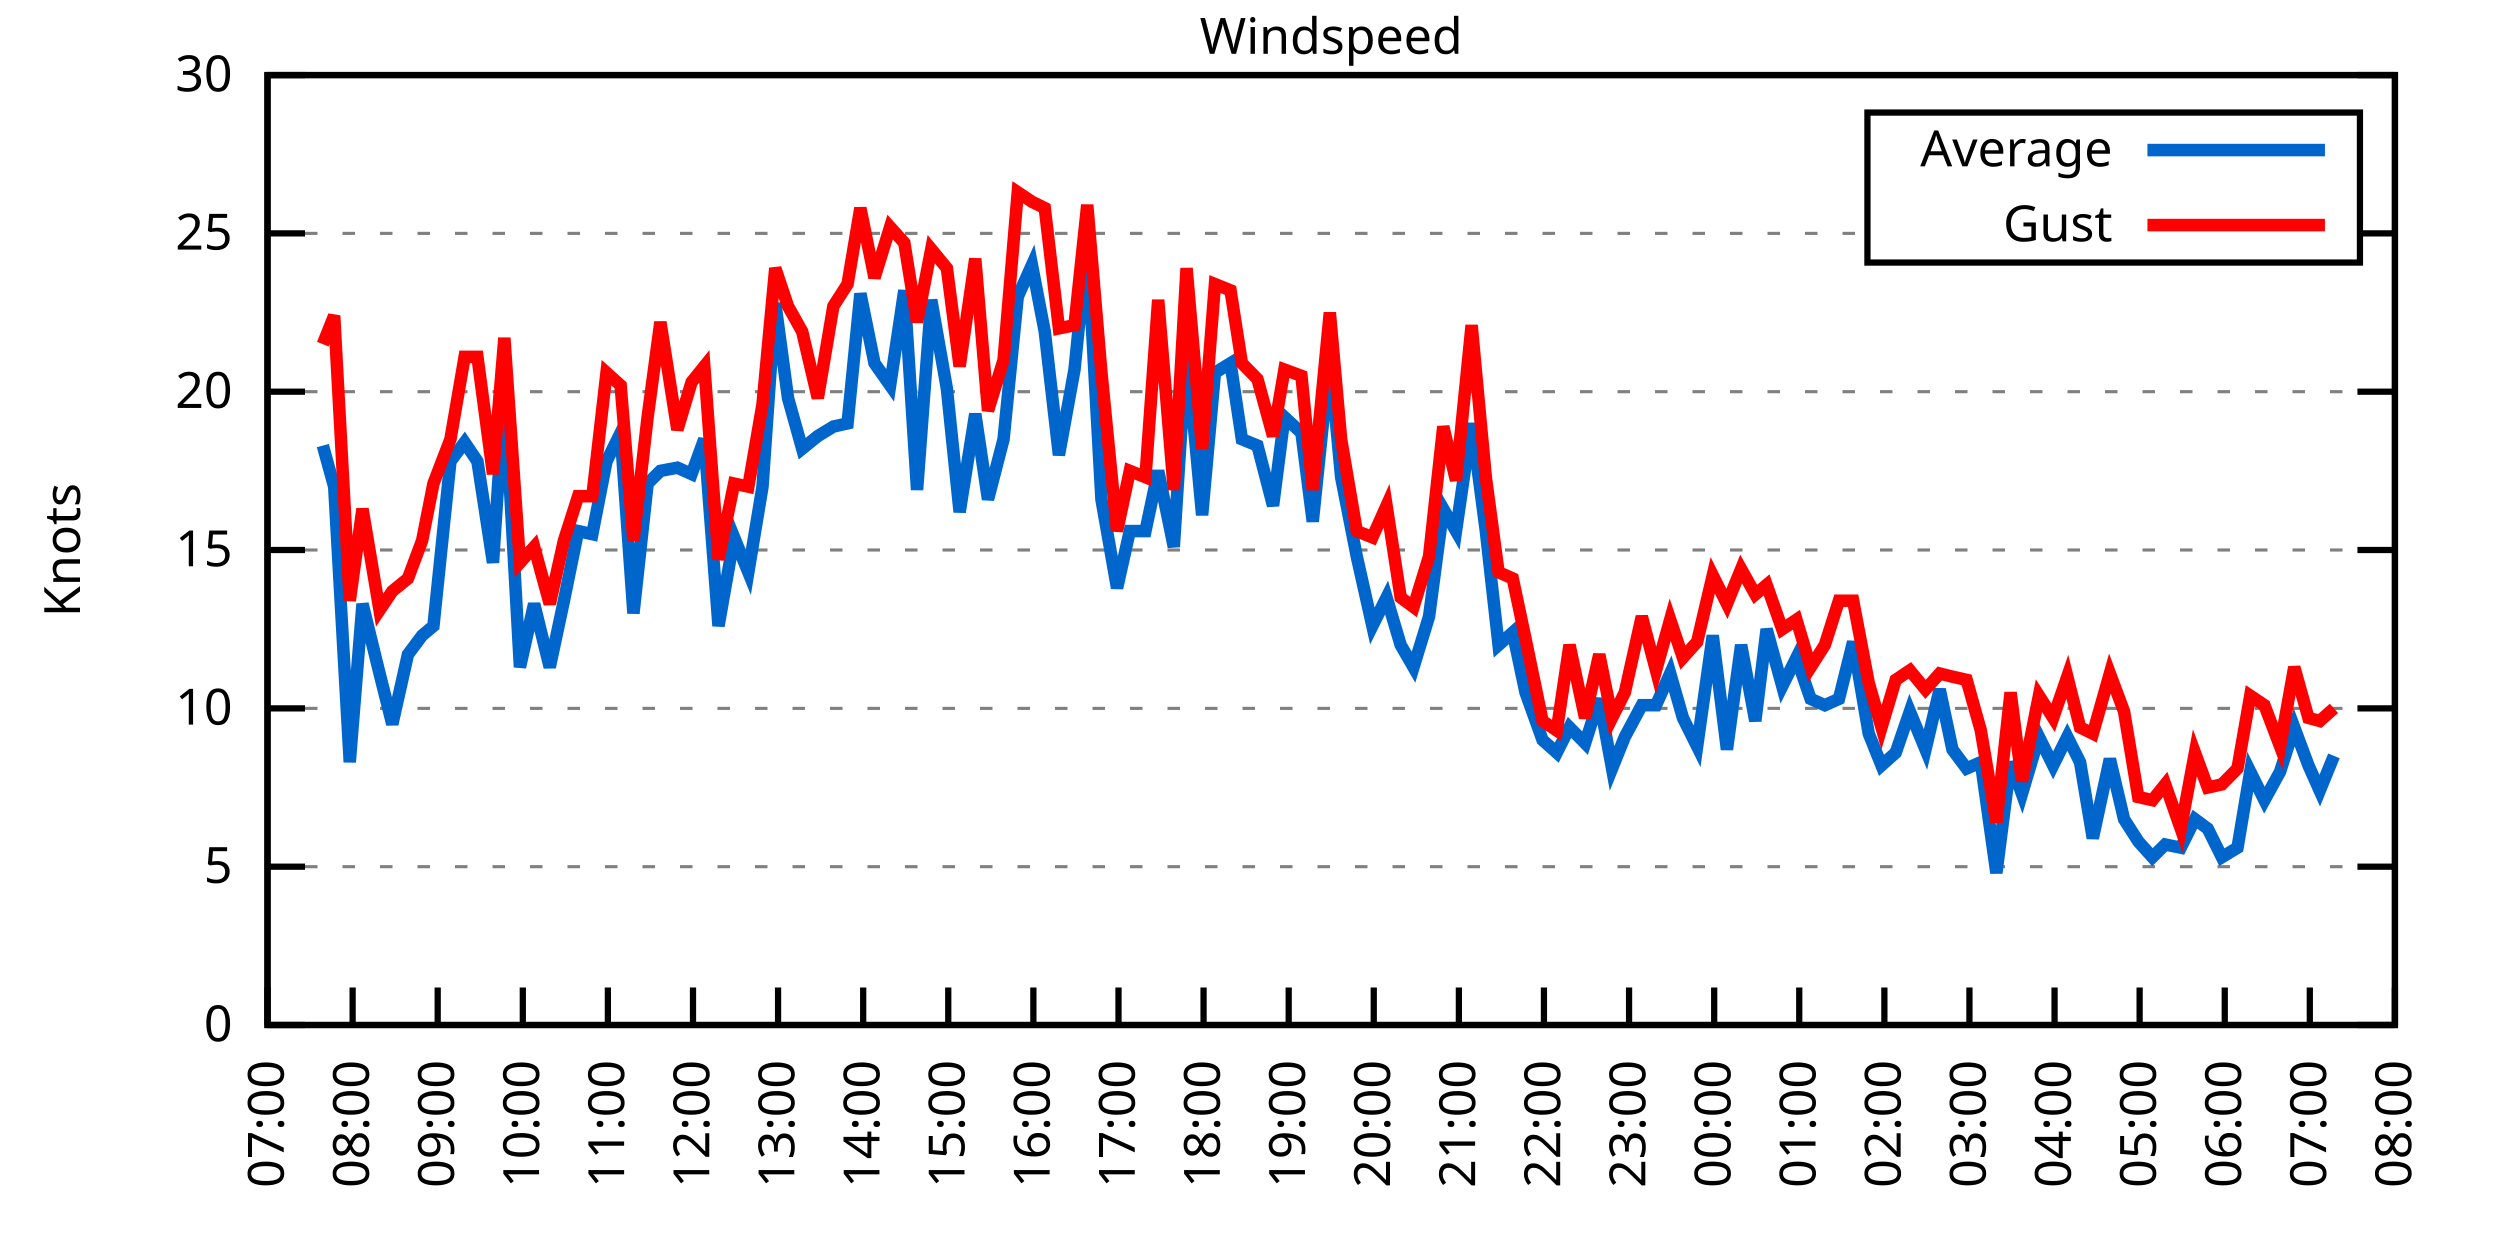
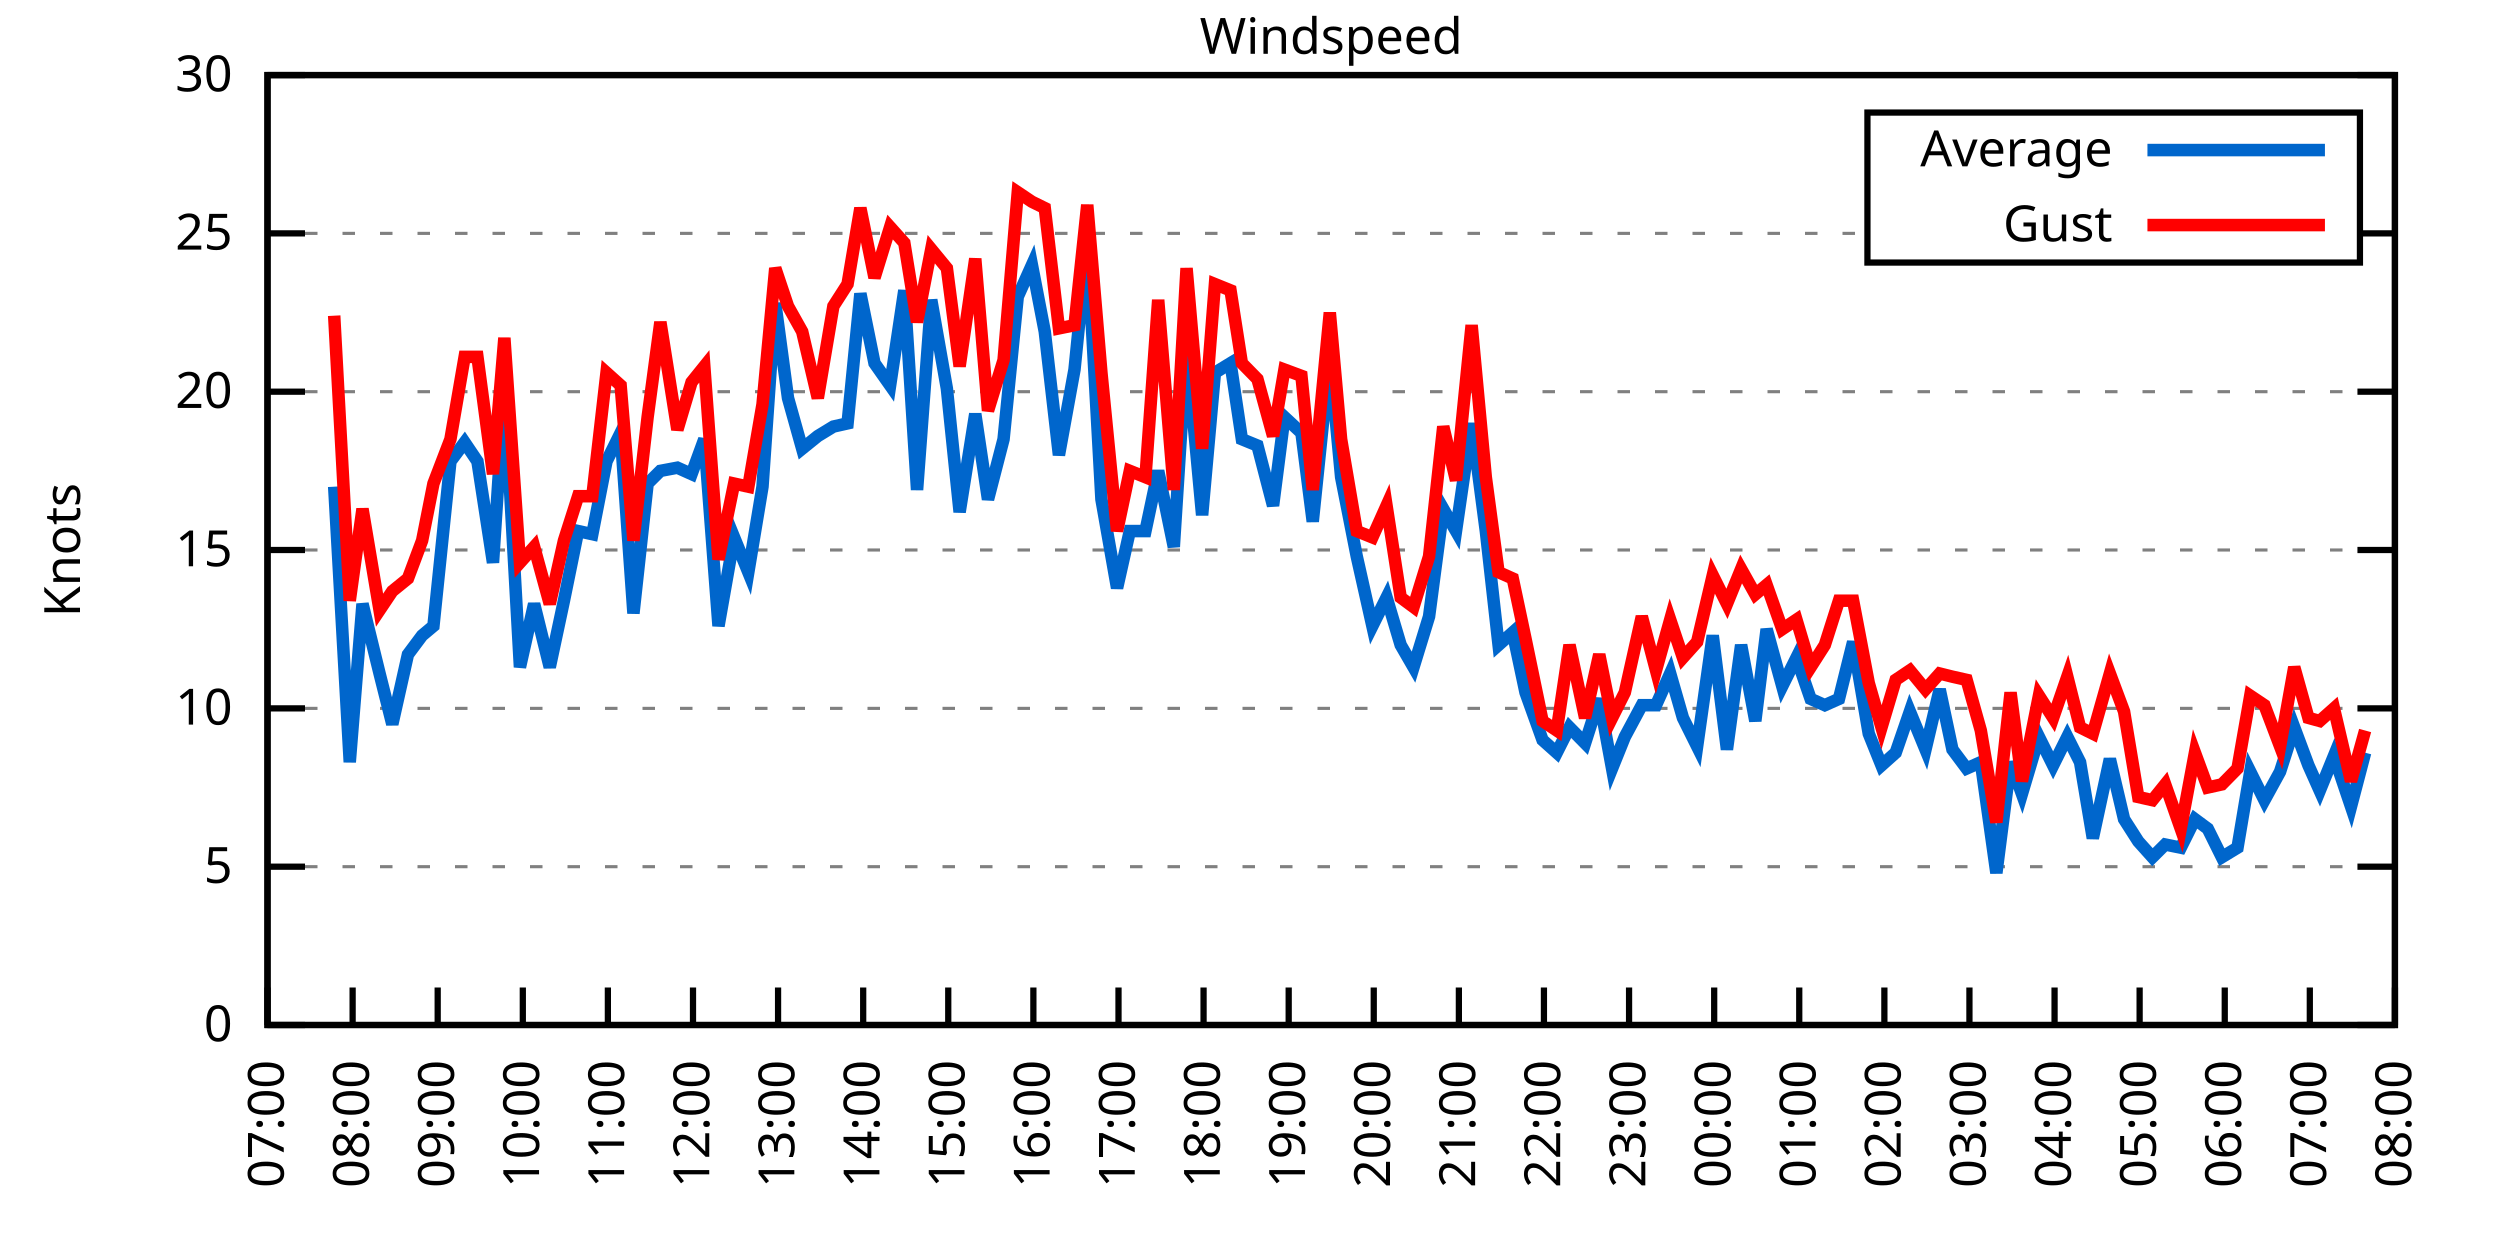
<svg xmlns="http://www.w3.org/2000/svg" xmlns:xlink="http://www.w3.org/1999/xlink" width="400" height="200" viewBox="0 0 400 200">
  <g id="gnuplot_canvas">
    <rect x="0" y="0" width="400" height="200" fill="none" />
    <defs>
      <circle id="gpDot" r="0.5" stroke-width="0.5" stroke="currentColor" />
      <path id="gpPt0" stroke-width="0.333" stroke="currentColor" d="M-1,0 h2 M0,-1 v2" />
      <path id="gpPt1" stroke-width="0.333" stroke="currentColor" d="M-1,-1 L1,1 M1,-1 L-1,1" />
      <path id="gpPt2" stroke-width="0.333" stroke="currentColor" d="M-1,0 L1,0 M0,-1 L0,1 M-1,-1 L1,1 M-1,1 L1,-1" />
      <rect id="gpPt3" stroke-width="0.333" stroke="currentColor" x="-1" y="-1" width="2" height="2" />
      <rect id="gpPt4" stroke-width="0.333" stroke="currentColor" fill="currentColor" x="-1" y="-1" width="2" height="2" />
      <circle id="gpPt5" stroke-width="0.333" stroke="currentColor" cx="0" cy="0" r="1" />
      <use xlink:href="#gpPt5" id="gpPt6" fill="currentColor" stroke="none" />
      <path id="gpPt7" stroke-width="0.333" stroke="currentColor" d="M0,-1.33 L-1.33,0.67 L1.33,0.67 z" />
      <use xlink:href="#gpPt7" id="gpPt8" fill="currentColor" stroke="none" />
      <use xlink:href="#gpPt7" id="gpPt9" stroke="currentColor" transform="rotate(180)" />
      <use xlink:href="#gpPt9" id="gpPt10" fill="currentColor" stroke="none" />
      <use xlink:href="#gpPt3" id="gpPt11" stroke="currentColor" transform="rotate(45)" />
      <use xlink:href="#gpPt11" id="gpPt12" fill="currentColor" stroke="none" />
      <path id="gpPt13" stroke-width="0.333" stroke="currentColor" d="M0,1.330 L1.265,0.411 L0.782,-1.067 L-0.782,-1.076 L-1.265,0.411 z" />
      <use xlink:href="#gpPt13" id="gpPt14" fill="currentColor" stroke="none" />
      <filter id="textbox" filterUnits="objectBoundingBox" x="0" y="0" height="1" width="1">
        <feFlood flood-color="white" flood-opacity="1" result="bgnd" />
        <feComposite in="SourceGraphic" in2="bgnd" operator="atop" />
      </filter>
      <filter id="greybox" filterUnits="objectBoundingBox" x="0" y="0" height="1" width="1">
        <feFlood flood-color="lightgrey" flood-opacity="1" result="grey" />
        <feComposite in="SourceGraphic" in2="grey" operator="atop" />
      </filter>
    </defs>
    <g fill="none" color="white" stroke="currentColor" stroke-width="1.00" stroke-linecap="butt" stroke-linejoin="miter">
</g>
    <g fill="none" color="black" stroke="currentColor" stroke-width="1.00" stroke-linecap="butt" stroke-linejoin="miter">
      <g stroke="none" shape-rendering="crispEdges">
        <polygon fill="rgb(255, 255, 255)" points="42.80,164.00 383.18,164.00 383.18,12.02 42.80,12.02 " />
      </g>
    </g>
    <g fill="none" color="black" stroke="currentColor" stroke-width="1.00" stroke-linecap="butt" stroke-linejoin="miter">
</g>
    <g fill="none" color="black" stroke="black" stroke-width="0.50" stroke-linecap="butt" stroke-linejoin="miter">
</g>
    <g fill="none" color="gray" stroke="currentColor" stroke-width="0.50" stroke-linecap="butt" stroke-linejoin="miter">
      <path stroke="gray" stroke-dasharray="2,4" class="gridline" d="M42.80,164.00 L383.19,164.00  " />
    </g>
    <g fill="none" color="gray" stroke="gray" stroke-width="1.00" stroke-linecap="butt" stroke-linejoin="miter">
</g>
    <g fill="none" color="black" stroke="currentColor" stroke-width="1.00" stroke-linecap="butt" stroke-linejoin="miter">
      <path stroke="black" d="M42.80,164.00 L48.80,164.00 M383.19,164.00 L377.19,164.00  " />
      <g transform="translate(37.20,166.60)" stroke="none" fill="black" font-family="Sans" font-size="8.00" text-anchor="end">
        <text>
          <tspan font-family="Sans"> 0</tspan>
        </text>
      </g>
    </g>
    <g fill="none" color="black" stroke="currentColor" stroke-width="1.00" stroke-linecap="butt" stroke-linejoin="miter">
</g>
    <g fill="none" color="black" stroke="black" stroke-width="0.50" stroke-linecap="butt" stroke-linejoin="miter">
</g>
    <g fill="none" color="gray" stroke="currentColor" stroke-width="0.50" stroke-linecap="butt" stroke-linejoin="miter">
      <path stroke="gray" stroke-dasharray="2,4" class="gridline" d="M42.80,138.67 L383.19,138.67  " />
    </g>
    <g fill="none" color="gray" stroke="gray" stroke-width="1.00" stroke-linecap="butt" stroke-linejoin="miter">
</g>
    <g fill="none" color="black" stroke="currentColor" stroke-width="1.00" stroke-linecap="butt" stroke-linejoin="miter">
      <path stroke="black" d="M42.80,138.67 L48.80,138.67 M383.19,138.67 L377.19,138.67  " />
      <g transform="translate(37.20,141.27)" stroke="none" fill="black" font-family="Sans" font-size="8.00" text-anchor="end">
        <text>
          <tspan font-family="Sans"> 5</tspan>
        </text>
      </g>
    </g>
    <g fill="none" color="black" stroke="currentColor" stroke-width="1.00" stroke-linecap="butt" stroke-linejoin="miter">
</g>
    <g fill="none" color="black" stroke="black" stroke-width="0.50" stroke-linecap="butt" stroke-linejoin="miter">
</g>
    <g fill="none" color="gray" stroke="currentColor" stroke-width="0.50" stroke-linecap="butt" stroke-linejoin="miter">
      <path stroke="gray" stroke-dasharray="2,4" class="gridline" d="M42.80,113.34 L383.19,113.34  " />
    </g>
    <g fill="none" color="gray" stroke="gray" stroke-width="1.00" stroke-linecap="butt" stroke-linejoin="miter">
</g>
    <g fill="none" color="black" stroke="currentColor" stroke-width="1.00" stroke-linecap="butt" stroke-linejoin="miter">
      <path stroke="black" d="M42.80,113.34 L48.80,113.34 M383.19,113.34 L377.19,113.34  " />
      <g transform="translate(37.20,115.94)" stroke="none" fill="black" font-family="Sans" font-size="8.00" text-anchor="end">
        <text>
          <tspan font-family="Sans"> 10</tspan>
        </text>
      </g>
    </g>
    <g fill="none" color="black" stroke="currentColor" stroke-width="1.00" stroke-linecap="butt" stroke-linejoin="miter">
</g>
    <g fill="none" color="black" stroke="black" stroke-width="0.50" stroke-linecap="butt" stroke-linejoin="miter">
</g>
    <g fill="none" color="gray" stroke="currentColor" stroke-width="0.50" stroke-linecap="butt" stroke-linejoin="miter">
      <path stroke="gray" stroke-dasharray="2,4" class="gridline" d="M42.80,88.00 L383.19,88.00  " />
    </g>
    <g fill="none" color="gray" stroke="gray" stroke-width="1.00" stroke-linecap="butt" stroke-linejoin="miter">
</g>
    <g fill="none" color="black" stroke="currentColor" stroke-width="1.00" stroke-linecap="butt" stroke-linejoin="miter">
      <path stroke="black" d="M42.80,88.00 L48.80,88.00 M383.19,88.00 L377.19,88.00  " />
      <g transform="translate(37.20,90.60)" stroke="none" fill="black" font-family="Sans" font-size="8.00" text-anchor="end">
        <text>
          <tspan font-family="Sans"> 15</tspan>
        </text>
      </g>
    </g>
    <g fill="none" color="black" stroke="currentColor" stroke-width="1.00" stroke-linecap="butt" stroke-linejoin="miter">
</g>
    <g fill="none" color="black" stroke="black" stroke-width="0.50" stroke-linecap="butt" stroke-linejoin="miter">
</g>
    <g fill="none" color="gray" stroke="currentColor" stroke-width="0.50" stroke-linecap="butt" stroke-linejoin="miter">
      <path stroke="gray" stroke-dasharray="2,4" class="gridline" d="M42.80,62.67 L383.19,62.67  " />
    </g>
    <g fill="none" color="gray" stroke="gray" stroke-width="1.00" stroke-linecap="butt" stroke-linejoin="miter">
</g>
    <g fill="none" color="black" stroke="currentColor" stroke-width="1.00" stroke-linecap="butt" stroke-linejoin="miter">
      <path stroke="black" d="M42.80,62.67 L48.80,62.67 M383.19,62.67 L377.19,62.67  " />
      <g transform="translate(37.20,65.27)" stroke="none" fill="black" font-family="Sans" font-size="8.00" text-anchor="end">
        <text>
          <tspan font-family="Sans"> 20</tspan>
        </text>
      </g>
    </g>
    <g fill="none" color="black" stroke="currentColor" stroke-width="1.00" stroke-linecap="butt" stroke-linejoin="miter">
</g>
    <g fill="none" color="black" stroke="black" stroke-width="0.50" stroke-linecap="butt" stroke-linejoin="miter">
</g>
    <g fill="none" color="gray" stroke="currentColor" stroke-width="0.50" stroke-linecap="butt" stroke-linejoin="miter">
      <path stroke="gray" stroke-dasharray="2,4" class="gridline" d="M42.80,37.34 L298.79,37.34 M377.59,37.34 L383.19,37.34  " />
    </g>
    <g fill="none" color="gray" stroke="gray" stroke-width="1.00" stroke-linecap="butt" stroke-linejoin="miter">
</g>
    <g fill="none" color="black" stroke="currentColor" stroke-width="1.00" stroke-linecap="butt" stroke-linejoin="miter">
      <path stroke="black" d="M42.80,37.34 L48.80,37.34 M383.19,37.34 L377.19,37.34  " />
      <g transform="translate(37.20,39.94)" stroke="none" fill="black" font-family="Sans" font-size="8.00" text-anchor="end">
        <text>
          <tspan font-family="Sans"> 25</tspan>
        </text>
      </g>
    </g>
    <g fill="none" color="black" stroke="currentColor" stroke-width="1.00" stroke-linecap="butt" stroke-linejoin="miter">
</g>
    <g fill="none" color="black" stroke="black" stroke-width="0.50" stroke-linecap="butt" stroke-linejoin="miter">
</g>
    <g fill="none" color="gray" stroke="currentColor" stroke-width="0.50" stroke-linecap="butt" stroke-linejoin="miter">
      <path stroke="gray" stroke-dasharray="2,4" class="gridline" d="M42.80,12.01 L383.19,12.01  " />
    </g>
    <g fill="none" color="gray" stroke="gray" stroke-width="1.00" stroke-linecap="butt" stroke-linejoin="miter">
</g>
    <g fill="none" color="black" stroke="currentColor" stroke-width="1.00" stroke-linecap="butt" stroke-linejoin="miter">
      <path stroke="black" d="M42.80,12.01 L48.80,12.01 M383.19,12.01 L377.19,12.01  " />
      <g transform="translate(37.20,14.61)" stroke="none" fill="black" font-family="Sans" font-size="8.00" text-anchor="end">
        <text>
          <tspan font-family="Sans"> 30</tspan>
        </text>
      </g>
    </g>
    <g fill="none" color="black" stroke="currentColor" stroke-width="1.00" stroke-linecap="butt" stroke-linejoin="miter">
      <path stroke="black" d="M42.80,164.00 L42.80,158.00  " />
      <g transform="translate(45.40,169.60) rotate(270.00)" stroke="none" fill="black" font-family="Sans" font-size="8.00" text-anchor="end">
        <text>
          <tspan font-family="Sans">07:00</tspan>
        </text>
      </g>
    </g>
    <g fill="none" color="black" stroke="currentColor" stroke-width="1.00" stroke-linecap="butt" stroke-linejoin="miter">
      <path stroke="black" d="M56.42,164.00 L56.42,158.00  " />
      <g transform="translate(59.02,169.60) rotate(270.00)" stroke="none" fill="black" font-family="Sans" font-size="8.00" text-anchor="end">
        <text>
          <tspan font-family="Sans">08:00</tspan>
        </text>
      </g>
    </g>
    <g fill="none" color="black" stroke="currentColor" stroke-width="1.00" stroke-linecap="butt" stroke-linejoin="miter">
      <path stroke="black" d="M70.03,164.00 L70.03,158.00  " />
      <g transform="translate(72.63,169.60) rotate(270.00)" stroke="none" fill="black" font-family="Sans" font-size="8.00" text-anchor="end">
        <text>
          <tspan font-family="Sans">09:00</tspan>
        </text>
      </g>
    </g>
    <g fill="none" color="black" stroke="currentColor" stroke-width="1.00" stroke-linecap="butt" stroke-linejoin="miter">
      <path stroke="black" d="M83.65,164.00 L83.65,158.00  " />
      <g transform="translate(86.25,169.60) rotate(270.00)" stroke="none" fill="black" font-family="Sans" font-size="8.00" text-anchor="end">
        <text>
          <tspan font-family="Sans">10:00</tspan>
        </text>
      </g>
    </g>
    <g fill="none" color="black" stroke="currentColor" stroke-width="1.00" stroke-linecap="butt" stroke-linejoin="miter">
      <path stroke="black" d="M97.26,164.00 L97.26,158.00  " />
      <g transform="translate(99.86,169.60) rotate(270.00)" stroke="none" fill="black" font-family="Sans" font-size="8.00" text-anchor="end">
        <text>
          <tspan font-family="Sans">11:00</tspan>
        </text>
      </g>
    </g>
    <g fill="none" color="black" stroke="currentColor" stroke-width="1.00" stroke-linecap="butt" stroke-linejoin="miter">
      <path stroke="black" d="M110.88,164.00 L110.88,158.00  " />
      <g transform="translate(113.48,169.60) rotate(270.00)" stroke="none" fill="black" font-family="Sans" font-size="8.00" text-anchor="end">
        <text>
          <tspan font-family="Sans">12:00</tspan>
        </text>
      </g>
    </g>
    <g fill="none" color="black" stroke="currentColor" stroke-width="1.00" stroke-linecap="butt" stroke-linejoin="miter">
      <path stroke="black" d="M124.49,164.00 L124.49,158.00  " />
      <g transform="translate(127.09,169.60) rotate(270.00)" stroke="none" fill="black" font-family="Sans" font-size="8.00" text-anchor="end">
        <text>
          <tspan font-family="Sans">13:00</tspan>
        </text>
      </g>
    </g>
    <g fill="none" color="black" stroke="currentColor" stroke-width="1.00" stroke-linecap="butt" stroke-linejoin="miter">
      <path stroke="black" d="M138.11,164.00 L138.11,158.00  " />
      <g transform="translate(140.71,169.60) rotate(270.00)" stroke="none" fill="black" font-family="Sans" font-size="8.00" text-anchor="end">
        <text>
          <tspan font-family="Sans">14:00</tspan>
        </text>
      </g>
    </g>
    <g fill="none" color="black" stroke="currentColor" stroke-width="1.00" stroke-linecap="butt" stroke-linejoin="miter">
      <path stroke="black" d="M151.72,164.00 L151.72,158.00  " />
      <g transform="translate(154.32,169.60) rotate(270.00)" stroke="none" fill="black" font-family="Sans" font-size="8.00" text-anchor="end">
        <text>
          <tspan font-family="Sans">15:00</tspan>
        </text>
      </g>
    </g>
    <g fill="none" color="black" stroke="currentColor" stroke-width="1.00" stroke-linecap="butt" stroke-linejoin="miter">
      <path stroke="black" d="M165.34,164.00 L165.34,158.00  " />
      <g transform="translate(167.94,169.60) rotate(270.00)" stroke="none" fill="black" font-family="Sans" font-size="8.00" text-anchor="end">
        <text>
          <tspan font-family="Sans">16:00</tspan>
        </text>
      </g>
    </g>
    <g fill="none" color="black" stroke="currentColor" stroke-width="1.00" stroke-linecap="butt" stroke-linejoin="miter">
      <path stroke="black" d="M178.96,164.00 L178.96,158.00  " />
      <g transform="translate(181.56,169.60) rotate(270.00)" stroke="none" fill="black" font-family="Sans" font-size="8.00" text-anchor="end">
        <text>
          <tspan font-family="Sans">17:00</tspan>
        </text>
      </g>
    </g>
    <g fill="none" color="black" stroke="currentColor" stroke-width="1.00" stroke-linecap="butt" stroke-linejoin="miter">
      <path stroke="black" d="M192.57,164.00 L192.57,158.00  " />
      <g transform="translate(195.17,169.60) rotate(270.00)" stroke="none" fill="black" font-family="Sans" font-size="8.00" text-anchor="end">
        <text>
          <tspan font-family="Sans">18:00</tspan>
        </text>
      </g>
    </g>
    <g fill="none" color="black" stroke="currentColor" stroke-width="1.00" stroke-linecap="butt" stroke-linejoin="miter">
      <path stroke="black" d="M206.19,164.00 L206.19,158.00  " />
      <g transform="translate(208.79,169.60) rotate(270.00)" stroke="none" fill="black" font-family="Sans" font-size="8.00" text-anchor="end">
        <text>
          <tspan font-family="Sans">19:00</tspan>
        </text>
      </g>
    </g>
    <g fill="none" color="black" stroke="currentColor" stroke-width="1.00" stroke-linecap="butt" stroke-linejoin="miter">
      <path stroke="black" d="M219.80,164.00 L219.80,158.00  " />
      <g transform="translate(222.40,169.60) rotate(270.00)" stroke="none" fill="black" font-family="Sans" font-size="8.00" text-anchor="end">
        <text>
          <tspan font-family="Sans">20:00</tspan>
        </text>
      </g>
    </g>
    <g fill="none" color="black" stroke="currentColor" stroke-width="1.00" stroke-linecap="butt" stroke-linejoin="miter">
      <path stroke="black" d="M233.42,164.00 L233.42,158.00  " />
      <g transform="translate(236.02,169.60) rotate(270.00)" stroke="none" fill="black" font-family="Sans" font-size="8.00" text-anchor="end">
        <text>
          <tspan font-family="Sans">21:00</tspan>
        </text>
      </g>
    </g>
    <g fill="none" color="black" stroke="currentColor" stroke-width="1.00" stroke-linecap="butt" stroke-linejoin="miter">
      <path stroke="black" d="M247.03,164.00 L247.03,158.00  " />
      <g transform="translate(249.63,169.60) rotate(270.00)" stroke="none" fill="black" font-family="Sans" font-size="8.00" text-anchor="end">
        <text>
          <tspan font-family="Sans">22:00</tspan>
        </text>
      </g>
    </g>
    <g fill="none" color="black" stroke="currentColor" stroke-width="1.00" stroke-linecap="butt" stroke-linejoin="miter">
      <path stroke="black" d="M260.65,164.00 L260.65,158.00  " />
      <g transform="translate(263.25,169.60) rotate(270.00)" stroke="none" fill="black" font-family="Sans" font-size="8.00" text-anchor="end">
        <text>
          <tspan font-family="Sans">23:00</tspan>
        </text>
      </g>
    </g>
    <g fill="none" color="black" stroke="currentColor" stroke-width="1.00" stroke-linecap="butt" stroke-linejoin="miter">
      <path stroke="black" d="M274.27,164.00 L274.27,158.00  " />
      <g transform="translate(276.87,169.60) rotate(270.00)" stroke="none" fill="black" font-family="Sans" font-size="8.00" text-anchor="end">
        <text>
          <tspan font-family="Sans">00:00</tspan>
        </text>
      </g>
    </g>
    <g fill="none" color="black" stroke="currentColor" stroke-width="1.00" stroke-linecap="butt" stroke-linejoin="miter">
      <path stroke="black" d="M287.88,164.00 L287.88,158.00  " />
      <g transform="translate(290.48,169.60) rotate(270.00)" stroke="none" fill="black" font-family="Sans" font-size="8.00" text-anchor="end">
        <text>
          <tspan font-family="Sans">01:00</tspan>
        </text>
      </g>
    </g>
    <g fill="none" color="black" stroke="currentColor" stroke-width="1.00" stroke-linecap="butt" stroke-linejoin="miter">
      <path stroke="black" d="M301.50,164.00 L301.50,158.00  " />
      <g transform="translate(304.10,169.60) rotate(270.00)" stroke="none" fill="black" font-family="Sans" font-size="8.00" text-anchor="end">
        <text>
          <tspan font-family="Sans">02:00</tspan>
        </text>
      </g>
    </g>
    <g fill="none" color="black" stroke="currentColor" stroke-width="1.00" stroke-linecap="butt" stroke-linejoin="miter">
      <path stroke="black" d="M315.11,164.00 L315.11,158.00  " />
      <g transform="translate(317.71,169.60) rotate(270.00)" stroke="none" fill="black" font-family="Sans" font-size="8.00" text-anchor="end">
        <text>
          <tspan font-family="Sans">03:00</tspan>
        </text>
      </g>
    </g>
    <g fill="none" color="black" stroke="currentColor" stroke-width="1.00" stroke-linecap="butt" stroke-linejoin="miter">
      <path stroke="black" d="M328.73,164.00 L328.73,158.00  " />
      <g transform="translate(331.33,169.60) rotate(270.00)" stroke="none" fill="black" font-family="Sans" font-size="8.00" text-anchor="end">
        <text>
          <tspan font-family="Sans">04:00</tspan>
        </text>
      </g>
    </g>
    <g fill="none" color="black" stroke="currentColor" stroke-width="1.00" stroke-linecap="butt" stroke-linejoin="miter">
      <path stroke="black" d="M342.34,164.00 L342.34,158.00  " />
      <g transform="translate(344.94,169.60) rotate(270.00)" stroke="none" fill="black" font-family="Sans" font-size="8.00" text-anchor="end">
        <text>
          <tspan font-family="Sans">05:00</tspan>
        </text>
      </g>
    </g>
    <g fill="none" color="black" stroke="currentColor" stroke-width="1.00" stroke-linecap="butt" stroke-linejoin="miter">
      <path stroke="black" d="M355.96,164.00 L355.96,158.00  " />
      <g transform="translate(358.56,169.60) rotate(270.00)" stroke="none" fill="black" font-family="Sans" font-size="8.00" text-anchor="end">
        <text>
          <tspan font-family="Sans">06:00</tspan>
        </text>
      </g>
    </g>
    <g fill="none" color="black" stroke="currentColor" stroke-width="1.00" stroke-linecap="butt" stroke-linejoin="miter">
      <path stroke="black" d="M369.57,164.00 L369.57,158.00  " />
      <g transform="translate(372.17,169.60) rotate(270.00)" stroke="none" fill="black" font-family="Sans" font-size="8.00" text-anchor="end">
        <text>
          <tspan font-family="Sans">07:00</tspan>
        </text>
      </g>
    </g>
    <g fill="none" color="black" stroke="currentColor" stroke-width="1.00" stroke-linecap="butt" stroke-linejoin="miter">
      <path stroke="black" d="M383.19,164.00 L383.19,158.00  " />
      <g transform="translate(385.79,169.60) rotate(270.00)" stroke="none" fill="black" font-family="Sans" font-size="8.00" text-anchor="end">
        <text>
          <tspan font-family="Sans">08:00</tspan>
        </text>
      </g>
    </g>
    <g fill="none" color="black" stroke="currentColor" stroke-width="1.00" stroke-linecap="butt" stroke-linejoin="miter">
</g>
    <g fill="none" color="black" stroke="currentColor" stroke-width="1.00" stroke-linecap="butt" stroke-linejoin="miter">
      <path stroke="black" d="M42.80,12.01 L42.80,164.00 L383.19,164.00 L383.19,12.01 L42.80,12.01 Z  " />
    </g>
    <g fill="none" color="black" stroke="currentColor" stroke-width="1.00" stroke-linecap="butt" stroke-linejoin="miter">
</g>
    <g fill="none" color="black" stroke="currentColor" stroke-width="1.00" stroke-linecap="butt" stroke-linejoin="miter">
      <path stroke="black" d="M298.79,42.01 L298.79,18.01 L377.59,18.01 L377.59,42.01 L298.79,42.01 Z  " />
    </g>
    <g id="Windspeed_plot_1">
      <g fill="none" color="white" stroke="black" stroke-width="2.00" stroke-linecap="butt" stroke-linejoin="miter">
</g>
      <g fill="none" color="black" stroke="currentColor" stroke-width="2.00" stroke-linecap="butt" stroke-linejoin="miter">
        <g transform="translate(337.99,26.61)" stroke="none" fill="black" font-family="Sans" font-size="8.00" text-anchor="end">
          <text>
            <tspan font-family="Sans">Average</tspan>
          </text>
        </g>
      </g>
      <g fill="none" color="black" stroke="currentColor" stroke-width="2.00" stroke-linecap="butt" stroke-linejoin="miter">
-         <path stroke="rgb(  0, 102, 204)" d="M343.59,24.01 L371.99,24.01 M51.65,71.29 L53.47,77.87 L55.96,121.95 L58.00,96.62 L60.73,107.76 L62.77,115.87   L65.27,104.72 L67.54,101.68 L69.35,100.16 L72.07,73.82 L74.34,70.78 L76.39,73.82 L78.88,90.03 L80.70,62.17   L83.19,106.75 L85.46,96.62 L87.96,106.75 L90.23,96.11 L92.50,84.97 L94.77,85.47 L97.04,73.82 L99.30,69.26   L101.35,98.14 L103.62,77.37 L105.66,75.34 L108.38,74.83 L110.65,75.85 L112.69,70.27 L114.96,100.16 L117.46,85.98   L119.73,91.55 L122.00,77.87 L124.04,48.49 L126.08,63.69 L128.35,71.79 L130.85,69.77 L133.34,68.25 L135.61,67.74   L137.66,46.97 L139.92,58.11 L142.42,61.66 L144.69,46.46 L146.73,78.38 L149.00,47.98 L151.50,62.17 L153.54,81.93   L156.04,66.22 L158.08,79.90 L160.57,70.27 L162.84,47.47 L165.11,42.41 L167.16,53.05 L169.43,72.81 L171.92,59.13   L173.96,38.86 L176.23,79.90 L178.73,94.08 L180.77,84.97 L183.27,84.97 L185.31,75.34 L187.81,87.50 L189.85,55.58   L192.34,82.43 L194.39,59.63 L196.88,58.11 L198.70,70.27 L201.19,71.29 L203.69,80.91 L205.51,66.73 L208.23,69.26   L210.04,83.45 L212.77,57.10 L214.58,76.35 L217.08,89.02 L219.58,100.16 L221.85,95.60 L224.11,103.20 L226.16,106.75   L228.65,98.64 L230.92,81.42 L232.96,84.97 L235.46,67.74 L237.73,84.97 L239.77,103.20 L242.04,101.18 L244.08,110.80   L246.81,118.40 L249.08,120.43 L251.12,116.38 L253.61,118.91 L255.88,111.82 L257.93,122.96 L259.97,117.90 L262.69,112.83   L264.96,112.83 L267.23,107.76 L269.27,114.86 L271.54,119.42 L274.04,101.68 L276.31,119.92 L278.58,103.20 L280.85,115.36   L282.66,100.67 L285.16,109.79 L287.43,105.23 L289.70,111.82 L291.97,112.83 L294.23,111.82 L296.50,102.70 L299.00,117.39   L301.04,122.46 L303.31,120.43 L305.58,113.84 L308.08,119.92 L310.35,110.30 L312.39,119.92 L314.66,122.96 L316.93,121.95   L319.42,139.68 L321.69,121.95 L323.51,127.02 L326.23,117.90 L328.50,122.46 L330.77,117.90 L332.81,121.95 L334.85,134.11   L337.58,121.44 L339.85,131.07 L342.12,134.62 L344.39,137.15 L346.43,135.12 L348.92,135.63 L351.19,131.07 L353.24,132.59   L355.50,137.15 L358.00,135.63 L360.04,123.47 L362.31,128.03 L364.81,123.47 L367.08,116.38 L369.35,122.46 L371.16,126.51   L373.43,120.94  " />
+         <path stroke="rgb(  0, 102, 204)" d="M343.59,24.01 L371.99,24.01 M53.47,77.87 L55.96,121.95 L58.00,96.62 L60.73,107.76 L62.77,115.87 L65.27,104.72   L67.54,101.68 L69.35,100.16 L72.07,73.82 L74.34,70.78 L76.39,73.82 L78.88,90.03 L80.70,62.17 L83.19,106.75   L85.46,96.62 L87.96,106.75 L90.23,96.11 L92.50,84.97 L94.77,85.47 L97.04,73.82 L99.30,69.26 L101.35,98.14   L103.62,77.37 L105.66,75.34 L108.38,74.83 L110.65,75.85 L112.69,70.27 L114.96,100.16 L117.46,85.98 L119.73,91.55   L122.00,77.87 L124.04,48.49 L126.08,63.69 L128.35,71.79 L130.85,69.77 L133.34,68.25 L135.61,67.74 L137.66,46.97   L139.92,58.11 L142.42,61.66 L144.69,46.46 L146.73,78.38 L149.00,47.98 L151.50,62.17 L153.54,81.93 L156.04,66.22   L158.08,79.90 L160.57,70.27 L162.84,47.47 L165.11,42.41 L167.16,53.05 L169.43,72.81 L171.92,59.13 L173.96,38.86   L176.23,79.90 L178.73,94.08 L180.77,84.97 L183.27,84.97 L185.31,75.34 L187.81,87.50 L189.85,55.58 L192.34,82.43   L194.39,59.63 L196.88,58.11 L198.70,70.27 L201.19,71.29 L203.69,80.91 L205.51,66.73 L208.23,69.26 L210.04,83.45   L212.77,57.10 L214.58,76.35 L217.08,89.02 L219.58,100.16 L221.85,95.60 L224.11,103.20 L226.16,106.75 L228.65,98.64   L230.92,81.42 L232.96,84.97 L235.46,67.74 L237.73,84.97 L239.77,103.20 L242.04,101.18 L244.08,110.80 L246.81,118.40   L249.08,120.43 L251.12,116.38 L253.61,118.91 L255.88,111.82 L257.93,122.96 L259.97,117.90 L262.69,112.83 L264.96,112.83   L267.23,107.76 L269.27,114.86 L271.54,119.42 L274.04,101.68 L276.31,119.92 L278.58,103.20 L280.85,115.36 L282.66,100.67   L285.16,109.79 L287.43,105.23 L289.70,111.82 L291.97,112.83 L294.23,111.82 L296.50,102.70 L299.00,117.39 L301.04,122.46   L303.31,120.43 L305.58,113.84 L308.08,119.92 L310.35,110.30 L312.39,119.92 L314.66,122.96 L316.93,121.95 L319.42,139.68   L321.69,121.95 L323.51,127.02 L326.23,117.90 L328.50,122.46 L330.77,117.90 L332.81,121.95 L334.85,134.11 L337.58,121.44   L339.85,131.07 L342.12,134.62 L344.39,137.15 L346.43,135.12 L348.92,135.63 L351.19,131.07 L353.24,132.59 L355.50,137.15   L358.00,135.63 L360.04,123.47 L362.31,128.03 L364.81,123.47 L367.08,116.38 L369.35,122.46 L371.16,126.51 L373.43,120.94   L376.16,129.04 L378.42,120.43  " />
      </g>
    </g>
    <g id="Windspeed_plot_2">
      <g fill="none" color="black" stroke="currentColor" stroke-width="2.00" stroke-linecap="butt" stroke-linejoin="miter">
        <g transform="translate(337.99,38.61)" stroke="none" fill="black" font-family="Sans" font-size="8.00" text-anchor="end">
          <text>
            <tspan font-family="Sans">Gust</tspan>
          </text>
        </g>
      </g>
      <g fill="none" color="black" stroke="currentColor" stroke-width="2.00" stroke-linecap="butt" stroke-linejoin="miter">
-         <path stroke="rgb(255,   0,   0)" d="M343.59,36.01 L371.99,36.01 M51.65,55.07 L53.47,50.51 L55.96,96.11 L58.00,81.42 L60.73,97.63 L62.77,94.59   L65.27,92.56 L67.54,86.49 L69.35,77.37 L72.07,70.27 L74.34,57.10 L76.39,57.10 L78.88,75.85 L80.70,54.06   L83.19,90.03 L85.46,87.50 L87.96,96.62 L90.23,86.49 L92.50,79.39 L94.77,79.39 L97.04,59.63 L99.30,61.66   L101.35,86.49 L103.62,66.73 L105.66,51.53 L108.38,68.75 L110.65,61.15 L112.69,58.62 L114.96,89.52 L117.46,77.37   L119.73,77.87 L122.00,64.70 L124.04,42.91 L126.08,48.99 L128.35,53.05 L130.85,63.69 L133.34,48.99 L135.61,45.45   L137.66,33.29 L139.92,44.43 L142.42,36.33 L144.69,38.86 L146.73,51.53 L149.00,39.87 L151.50,42.91 L153.54,58.62   L156.04,41.39 L158.08,65.71 L160.57,57.61 L162.84,30.76 L165.11,32.28 L167.16,33.29 L169.43,52.54 L171.92,52.03   L173.96,32.78 L176.23,59.63 L178.73,84.97 L180.77,75.34 L183.27,76.35 L185.31,47.98 L187.81,78.38 L189.85,42.91   L192.34,71.79 L194.39,45.45 L196.88,46.46 L198.70,58.11 L201.19,60.65 L203.69,69.77 L205.51,59.13 L208.23,60.14   L210.04,78.38 L212.77,50.01 L214.58,70.27 L217.08,84.97 L219.58,85.98 L221.85,80.91 L224.11,95.60 L226.16,97.12   L228.65,89.02 L230.92,68.25 L232.96,76.86 L235.46,52.03 L237.73,76.35 L239.77,91.55 L242.04,92.56 L244.08,102.19   L246.81,115.36 L249.08,116.88 L251.12,103.20 L253.61,114.86 L255.88,104.72 L257.93,114.86 L259.97,110.80 L262.69,98.64   L264.96,107.26 L267.23,99.15 L269.27,105.23 L271.54,102.70 L274.04,92.06 L276.31,96.62 L278.58,91.04 L280.85,95.10   L282.66,93.58 L285.16,100.67 L287.43,99.15 L289.70,106.75 L291.97,103.20 L294.23,96.11 L296.50,96.11 L299.00,109.28   L301.04,116.38 L303.31,108.78 L305.58,107.26 L308.08,110.30 L310.35,107.76 L312.39,108.27 L314.66,108.78 L316.93,116.88   L319.42,131.58 L321.69,110.80 L323.51,124.99 L326.23,111.31 L328.50,114.86 L330.77,108.27 L332.81,116.38 L334.85,117.39   L337.58,107.76 L339.85,113.84 L342.12,127.52 L344.39,128.03 L346.43,125.50 L348.92,132.59 L351.19,120.43 L353.24,126.00   L355.50,125.50 L358.00,122.96 L360.04,111.31 L362.31,112.83 L364.81,119.42 L367.08,106.75 L369.35,114.86 L371.16,115.36   L373.43,113.34  " />
+         <path stroke="rgb(255,   0,   0)" d="M343.59,36.01 L371.99,36.01 M53.47,50.51 L55.96,96.11 L58.00,81.42 L60.73,97.63 L62.77,94.59 L65.27,92.56   L67.54,86.49 L69.35,77.37 L72.07,70.27 L74.34,57.10 L76.39,57.10 L78.88,75.85 L80.70,54.06 L83.19,90.03   L85.46,87.50 L87.96,96.62 L90.23,86.49 L92.50,79.39 L94.77,79.39 L97.04,59.63 L99.30,61.66 L101.35,86.49   L103.62,66.73 L105.66,51.53 L108.38,68.75 L110.65,61.15 L112.69,58.62 L114.96,89.52 L117.46,77.37 L119.73,77.87   L122.00,64.70 L124.04,42.91 L126.08,48.99 L128.35,53.05 L130.85,63.69 L133.34,48.99 L135.61,45.45 L137.66,33.29   L139.92,44.43 L142.42,36.33 L144.69,38.86 L146.73,51.53 L149.00,39.87 L151.50,42.91 L153.54,58.62 L156.04,41.39   L158.08,65.71 L160.57,57.61 L162.84,30.76 L165.11,32.28 L167.16,33.29 L169.43,52.54 L171.92,52.03 L173.96,32.78   L176.23,59.63 L178.73,84.97 L180.77,75.34 L183.27,76.35 L185.31,47.98 L187.81,78.38 L189.85,42.91 L192.34,71.79   L194.39,45.45 L196.88,46.46 L198.70,58.11 L201.19,60.65 L203.69,69.77 L205.51,59.13 L208.23,60.14 L210.04,78.38   L212.77,50.01 L214.58,70.27 L217.08,84.97 L219.58,85.98 L221.85,80.91 L224.11,95.60 L226.16,97.12 L228.65,89.02   L230.92,68.25 L232.96,76.86 L235.46,52.03 L237.73,76.35 L239.77,91.55 L242.04,92.56 L244.08,102.19 L246.81,115.36   L249.08,116.88 L251.12,103.20 L253.61,114.86 L255.88,104.72 L257.93,114.86 L259.97,110.80 L262.69,98.64 L264.96,107.26   L267.23,99.15 L269.27,105.23 L271.54,102.70 L274.04,92.06 L276.31,96.62 L278.58,91.04 L280.85,95.10 L282.66,93.58   L285.16,100.67 L287.43,99.15 L289.70,106.75 L291.97,103.20 L294.23,96.11 L296.50,96.11 L299.00,109.28 L301.04,116.38   L303.31,108.78 L305.58,107.26 L308.08,110.30 L310.35,107.76 L312.39,108.27 L314.66,108.78 L316.93,116.88 L319.42,131.58   L321.69,110.80 L323.51,124.99 L326.23,111.31 L328.50,114.86 L330.77,108.27 L332.81,116.38 L334.85,117.39 L337.58,107.76   L339.85,113.84 L342.12,127.52 L344.39,128.03 L346.43,125.50 L348.92,132.59 L351.19,120.43 L353.24,126.00 L355.50,125.50   L358.00,122.96 L360.04,111.31 L362.31,112.83 L364.81,119.42 L367.08,106.75 L369.35,114.86 L371.16,115.36 L373.43,113.34   L376.16,124.99 L378.42,116.88  " />
      </g>
    </g>
    <g fill="none" color="black" stroke="currentColor" stroke-width="2.00" stroke-linecap="butt" stroke-linejoin="miter">
</g>
    <g fill="none" color="black" stroke="black" stroke-width="1.00" stroke-linecap="butt" stroke-linejoin="miter">
</g>
    <g fill="none" color="black" stroke="currentColor" stroke-width="1.00" stroke-linecap="butt" stroke-linejoin="miter">
      <path stroke="black" d="M42.80,12.01 L42.80,164.00 L383.19,164.00 L383.19,12.01 L42.80,12.01 Z  " />
      <g transform="translate(12.80,88.01) rotate(270.00)" stroke="none" fill="black" font-family="Sans" font-size="8.00" text-anchor="middle">
        <text>
          <tspan font-family="Sans">Knots</tspan>
        </text>
      </g>
    </g>
    <g fill="none" color="black" stroke="currentColor" stroke-width="1.00" stroke-linecap="butt" stroke-linejoin="miter">
</g>
    <g fill="none" color="black" stroke="currentColor" stroke-width="1.00" stroke-linecap="butt" stroke-linejoin="miter">
      <g transform="translate(212.99,8.61)" stroke="none" fill="black" font-family="Sans" font-size="8.00" text-anchor="middle">
        <text>
          <tspan font-family="Sans">Windspeed</tspan>
        </text>
      </g>
    </g>
    <g fill="none" color="black" stroke="currentColor" stroke-width="1.00" stroke-linecap="butt" stroke-linejoin="miter">
</g>
  </g>
</svg>
